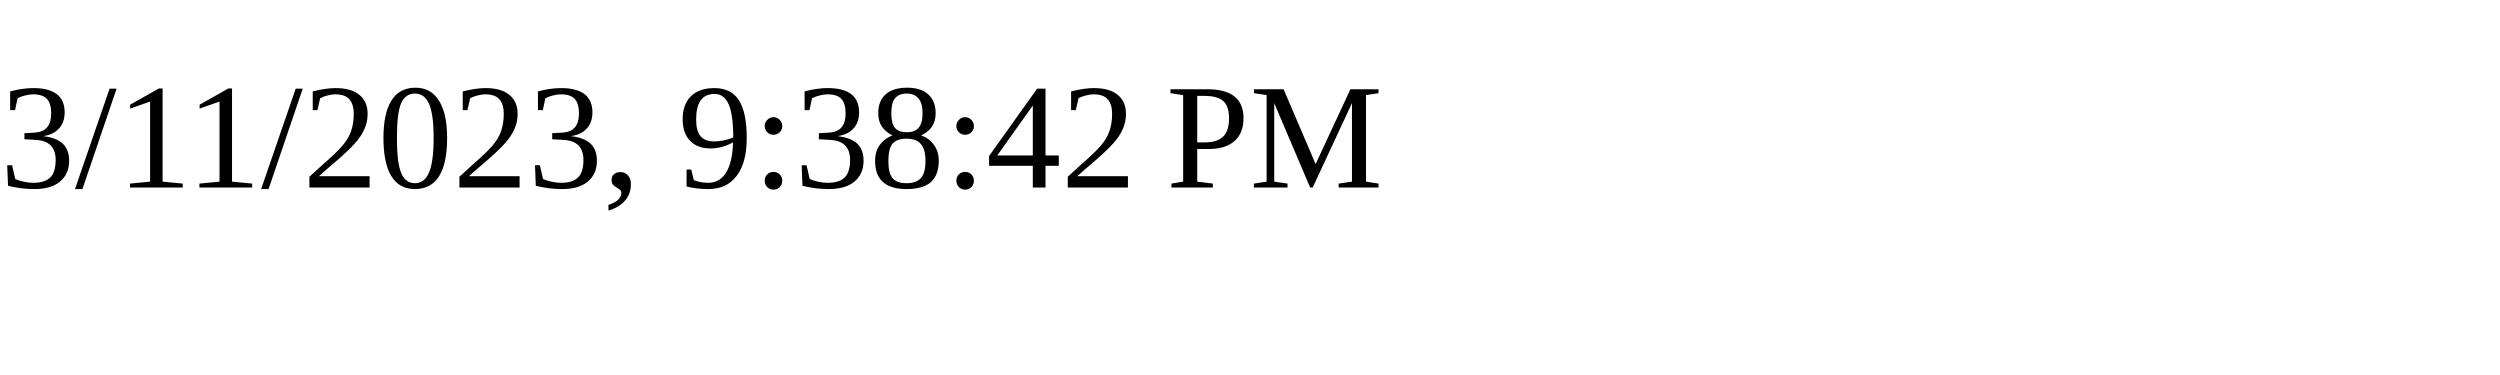
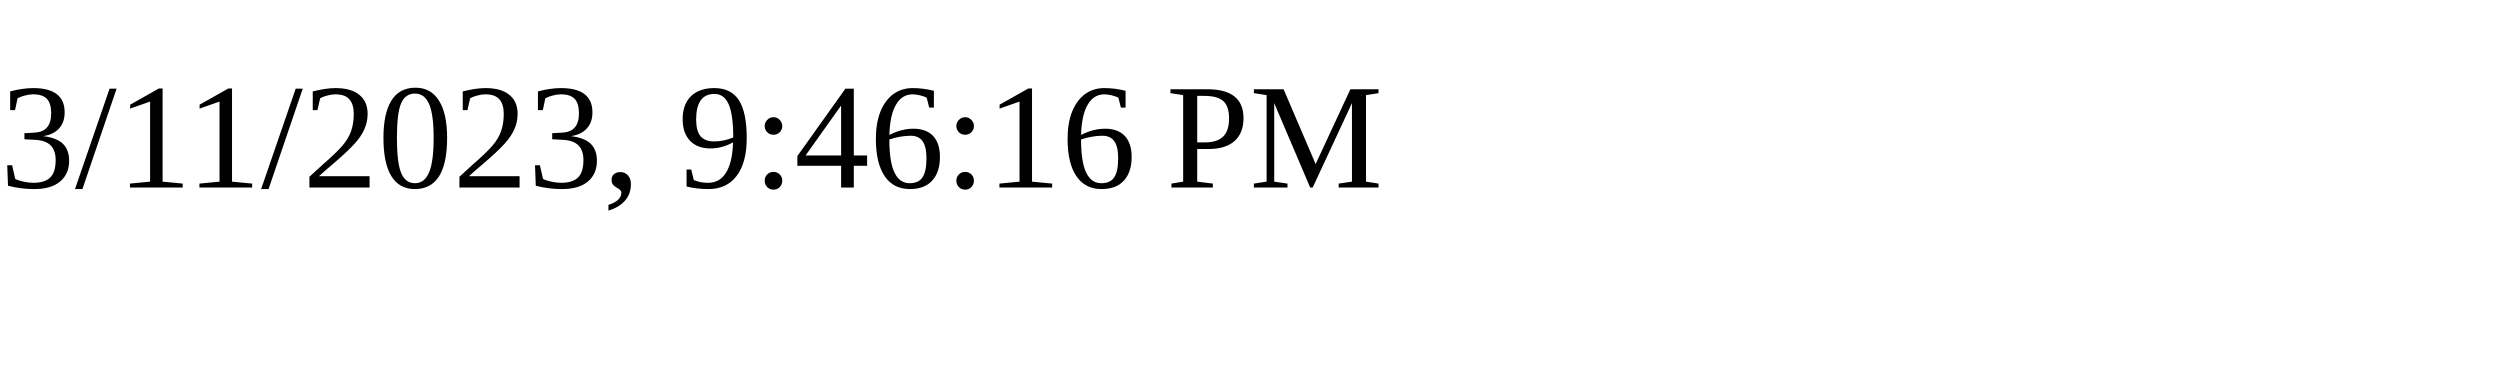
<svg xmlns="http://www.w3.org/2000/svg" height="30" width="200">
-   <text x="0" y="15">3/11/2023, 9:38:42 PM</text>
+   <text x="0" y="15">3/11/2023, 9:46:16 PM</text>
</svg>
